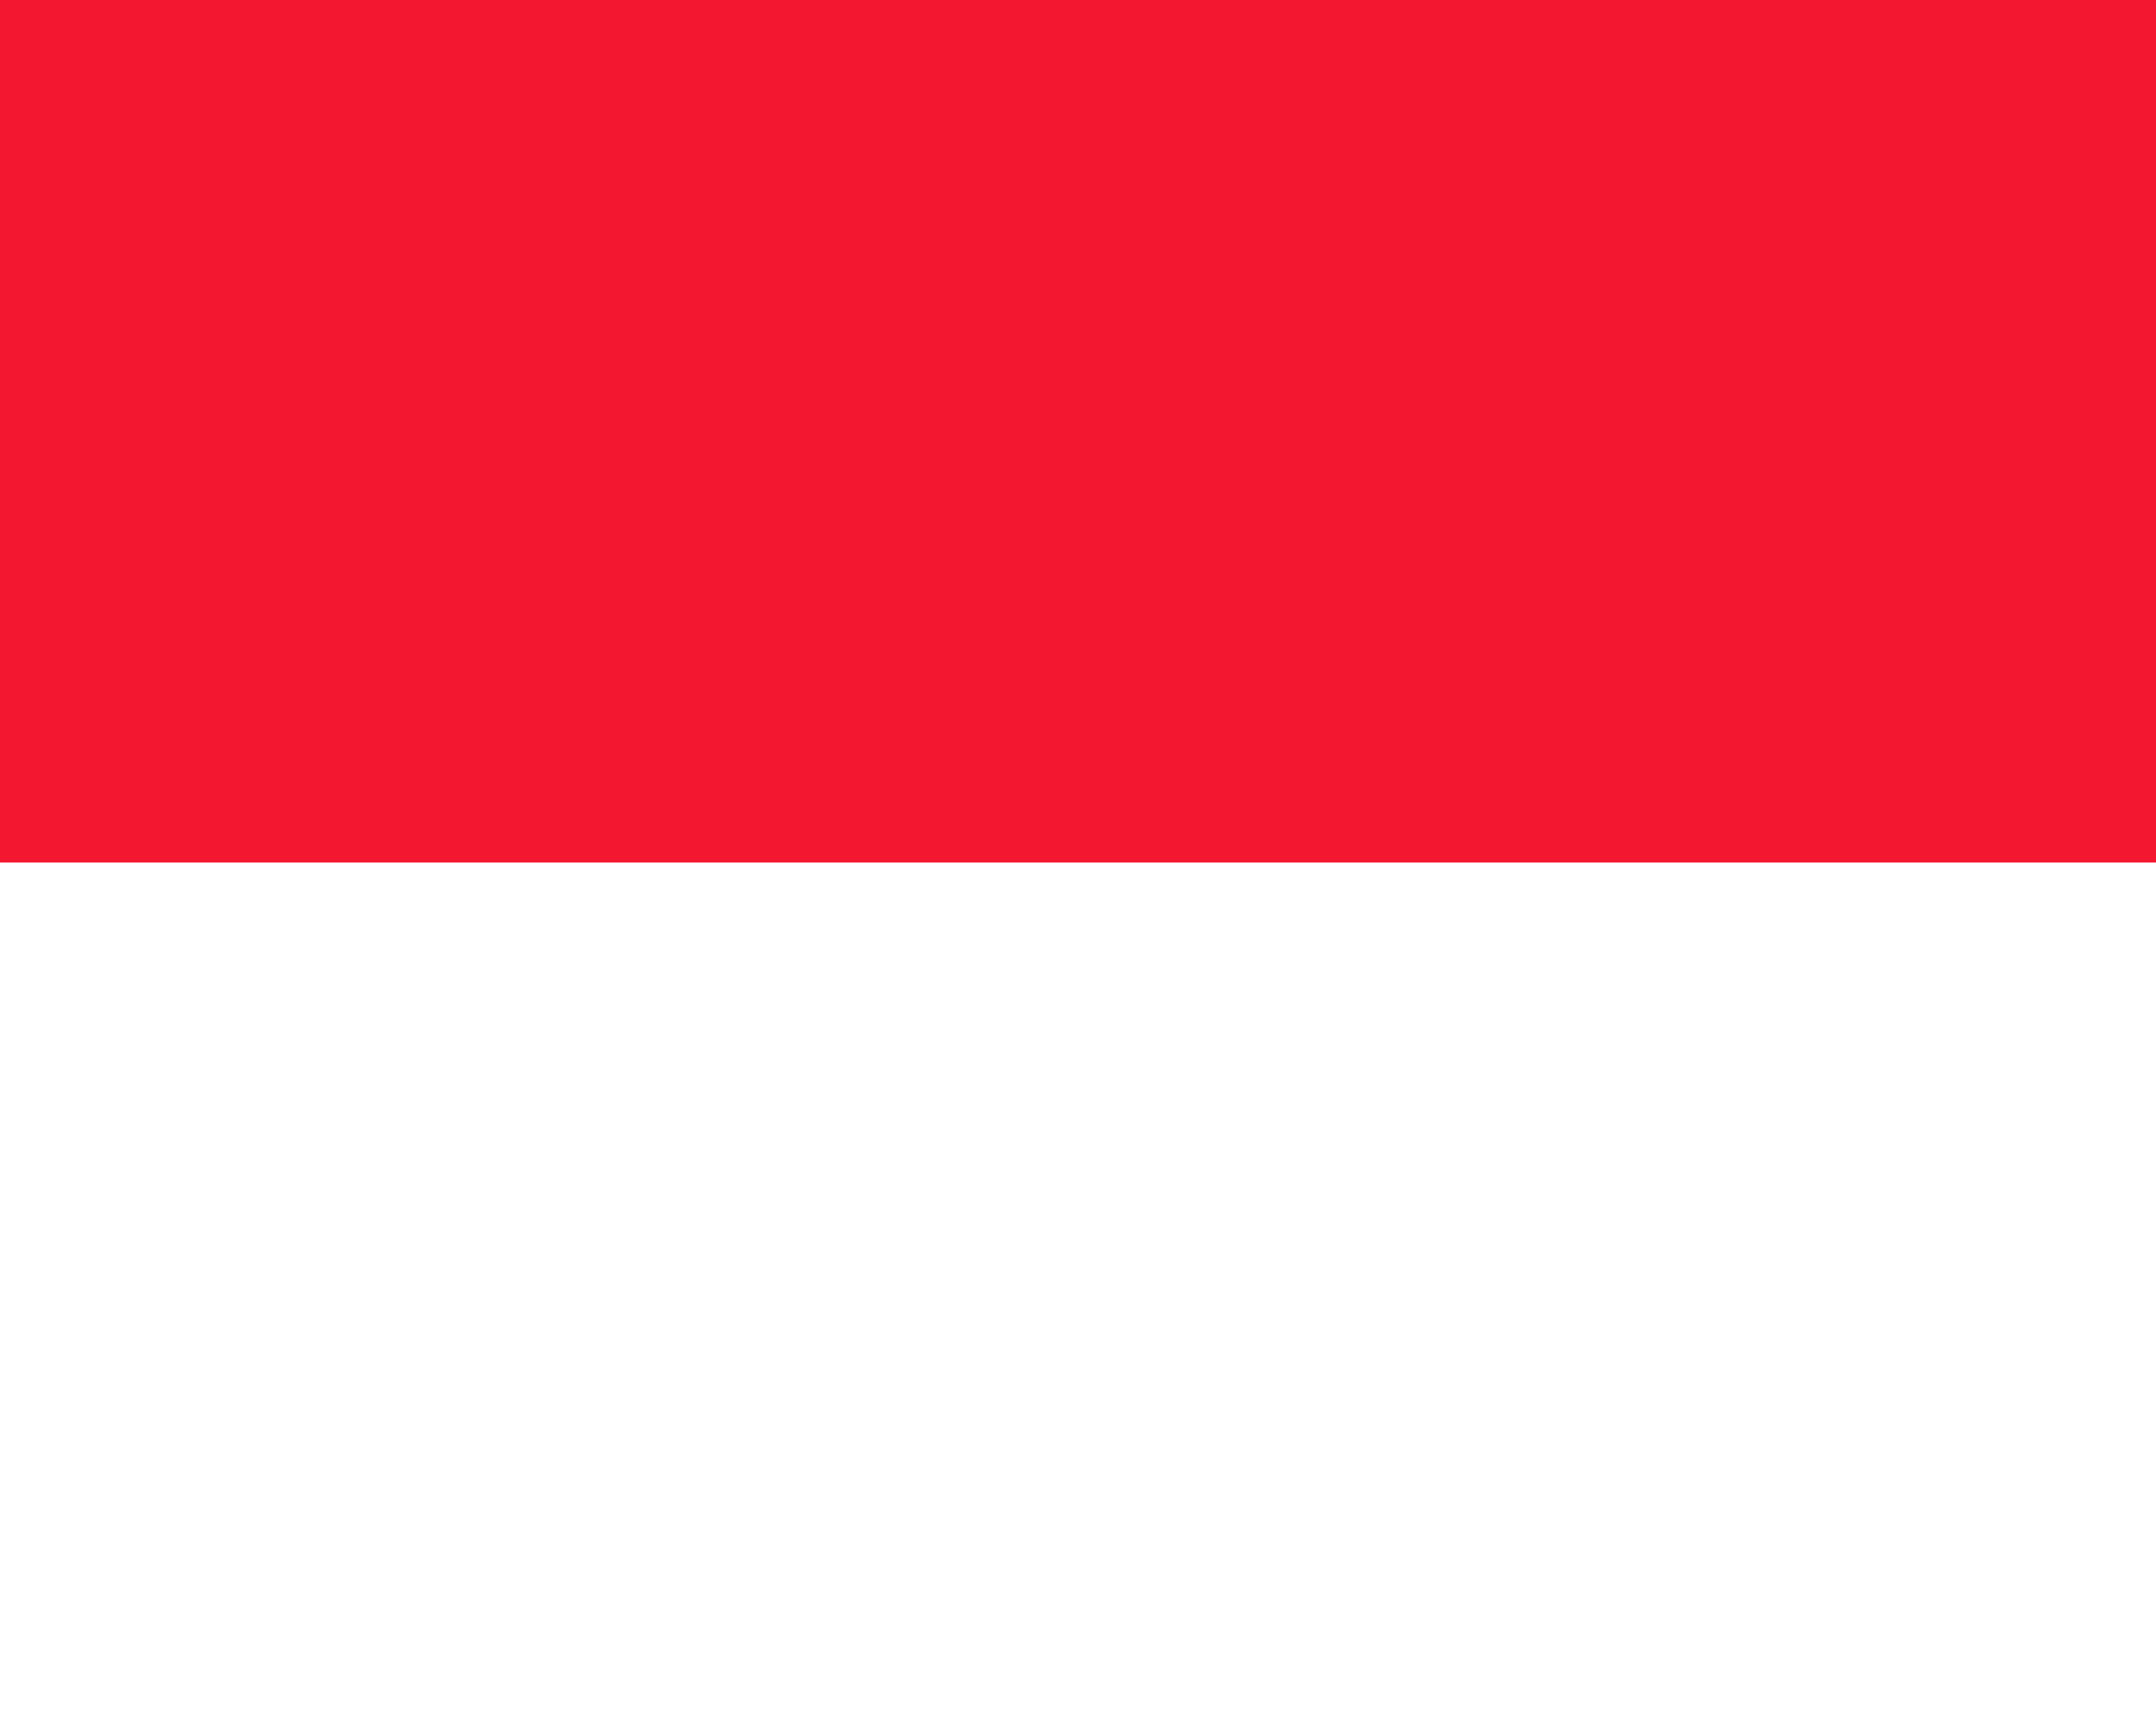
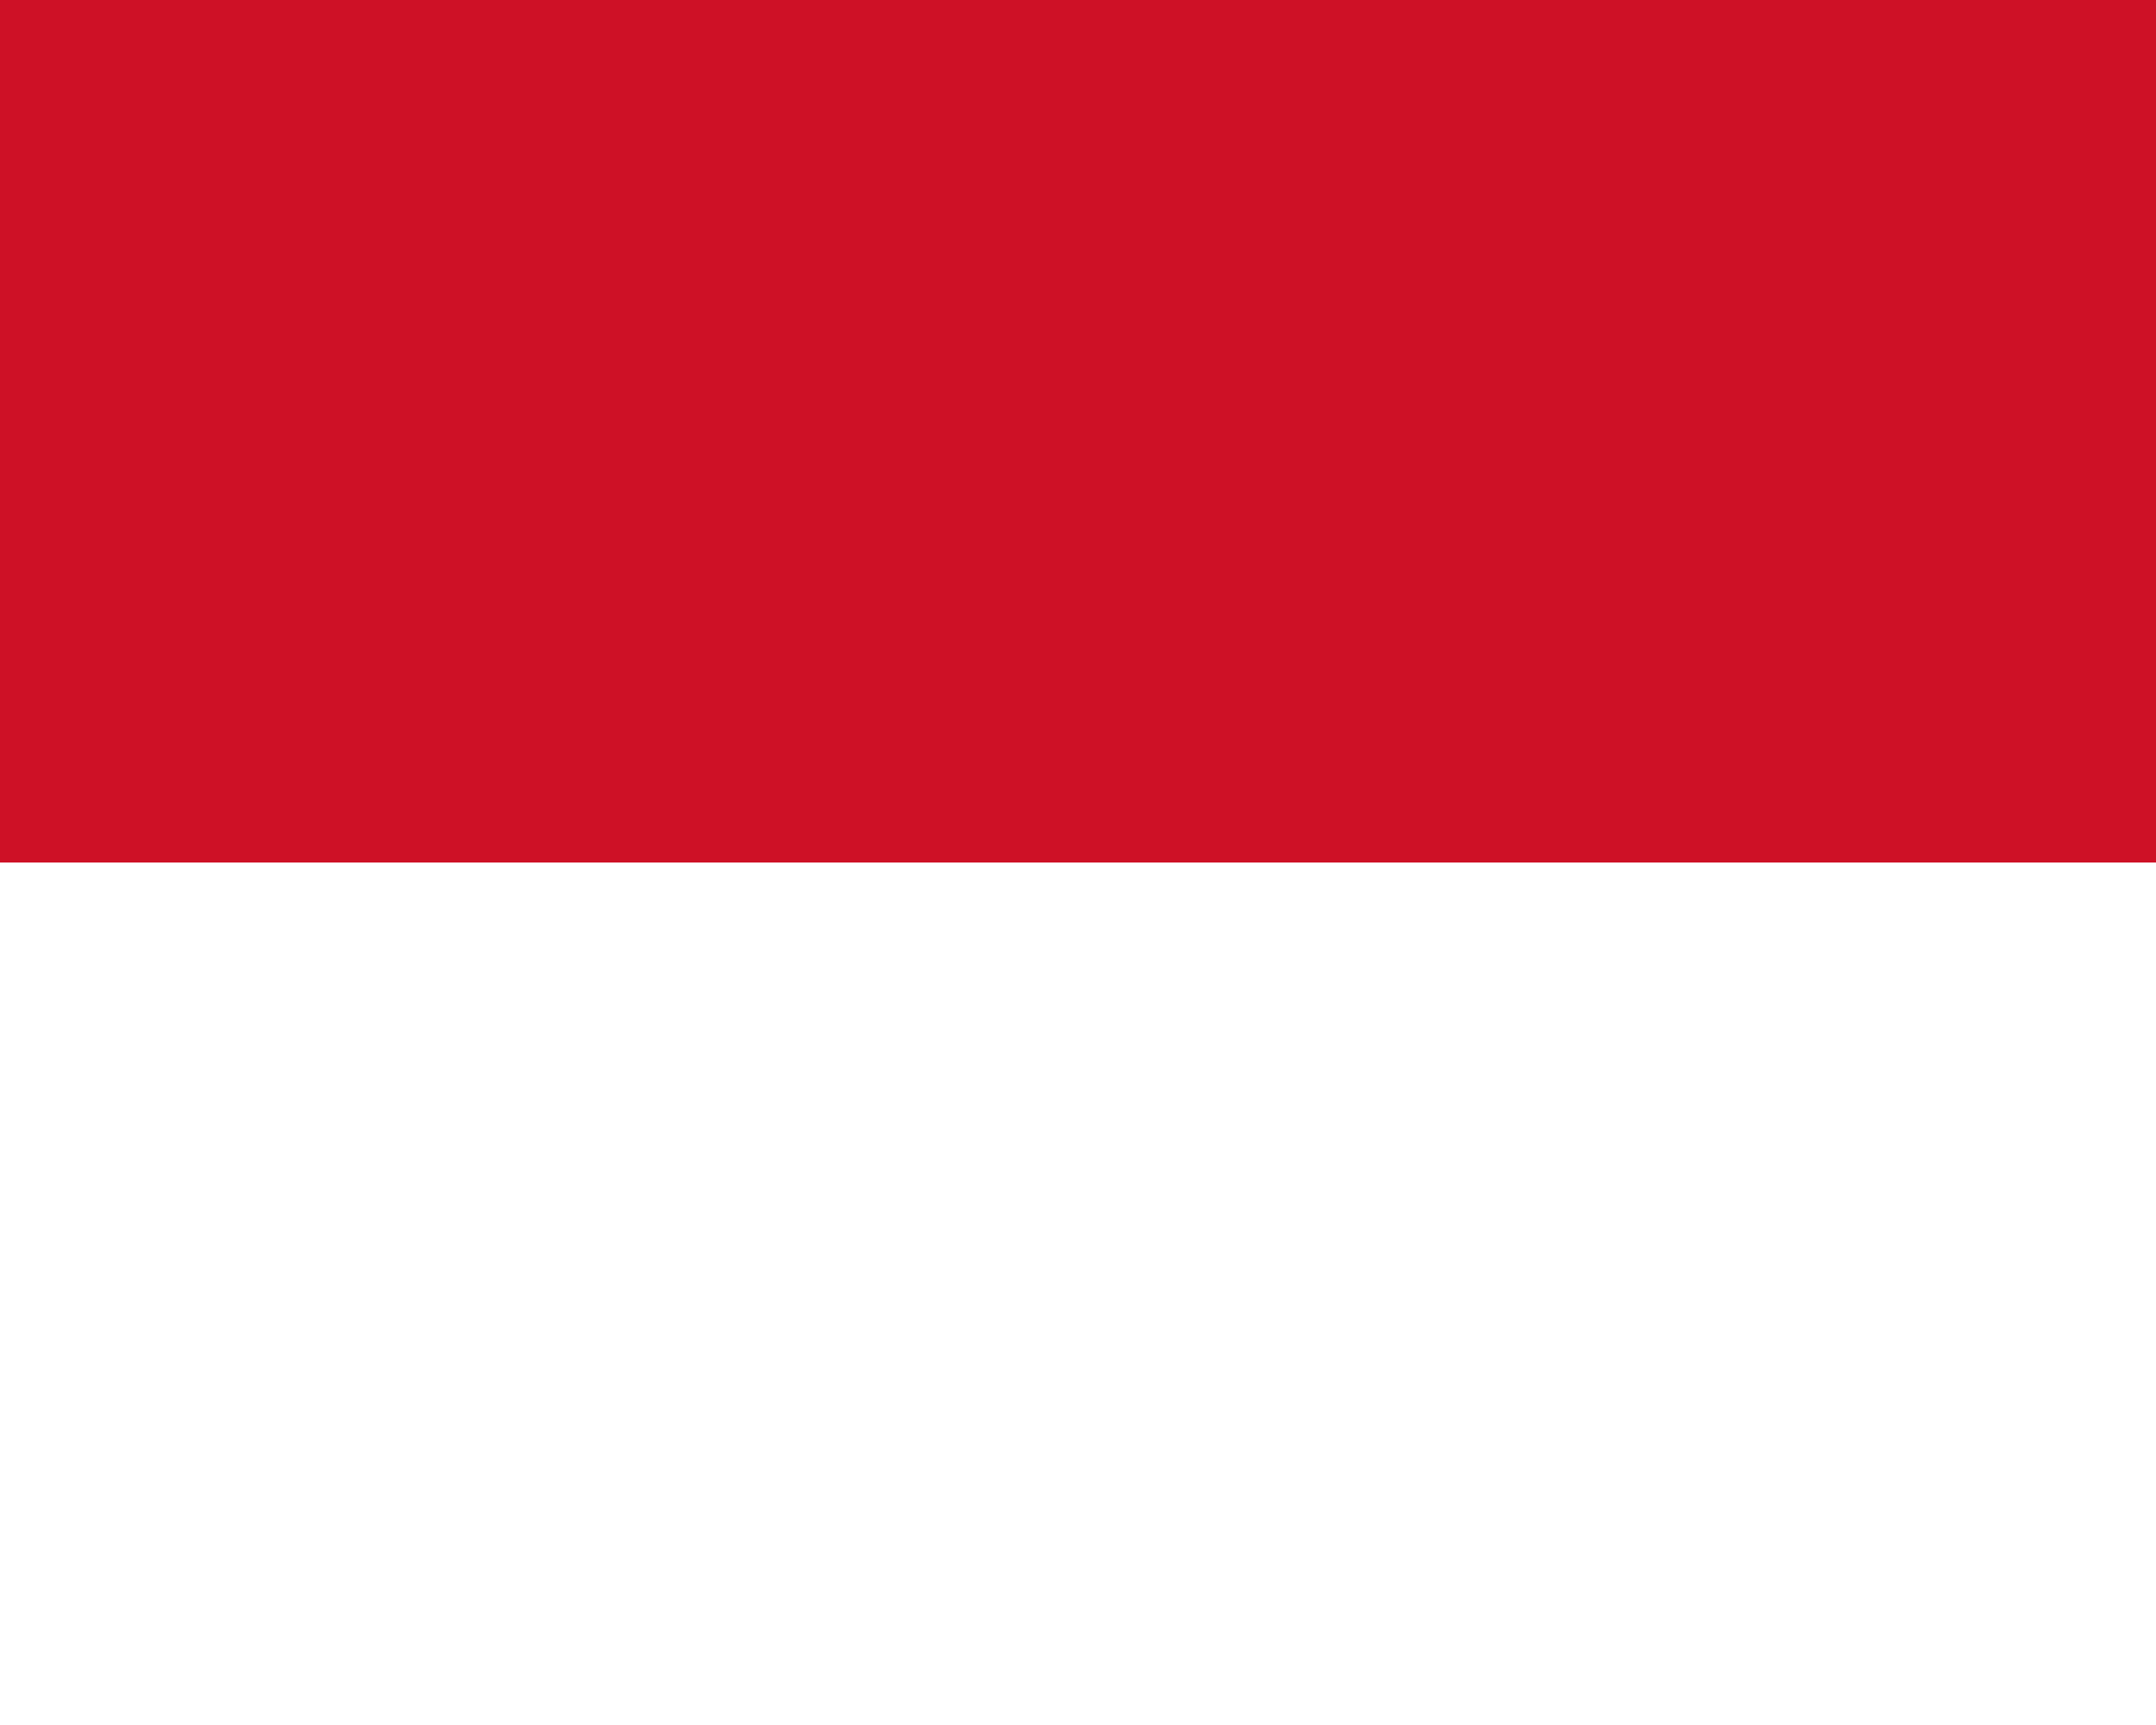
- <svg xmlns="http://www.w3.org/2000/svg" width="750" height="600" viewBox="0 0 5 4">
-   <rect width="5" height="4" fill="#fff" />
-   <rect width="5" height="2" fill="#f31830" />
+ <svg xmlns="http://www.w3.org/2000/svg" width="1000" height="800">
+   <path fill="#FFF" d="M0,0h1000V800H0z" />
+   <path fill="#CE1126" d="M0,0h1000V400H0z" />
</svg>
